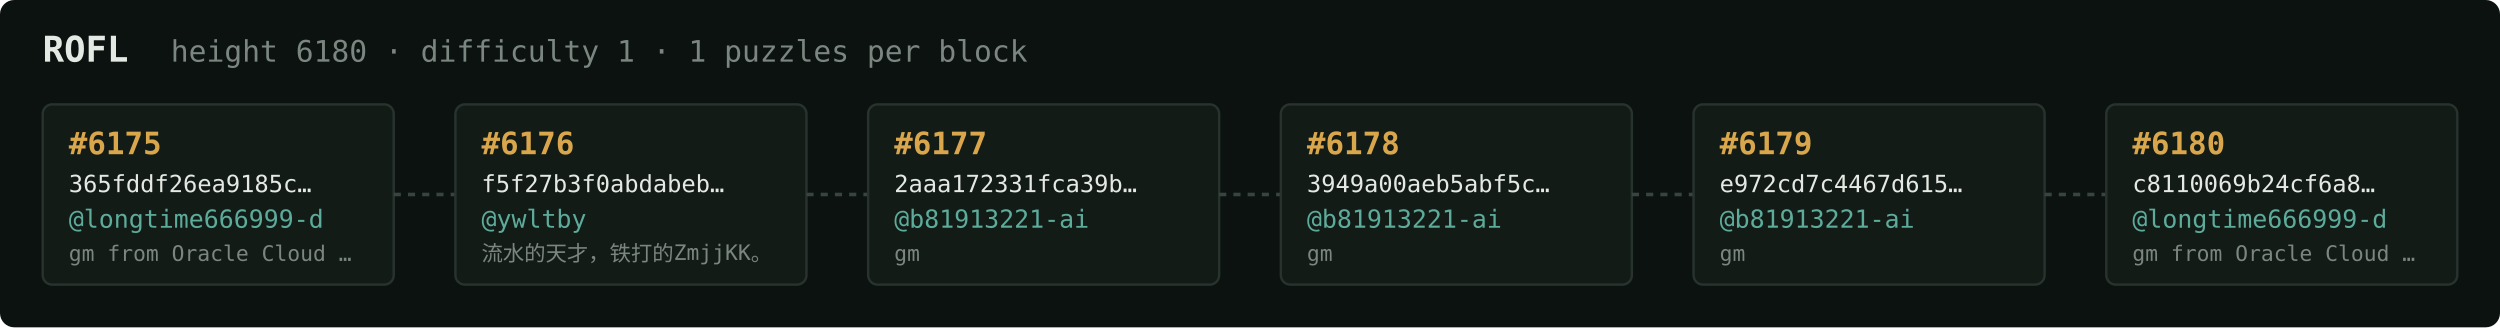
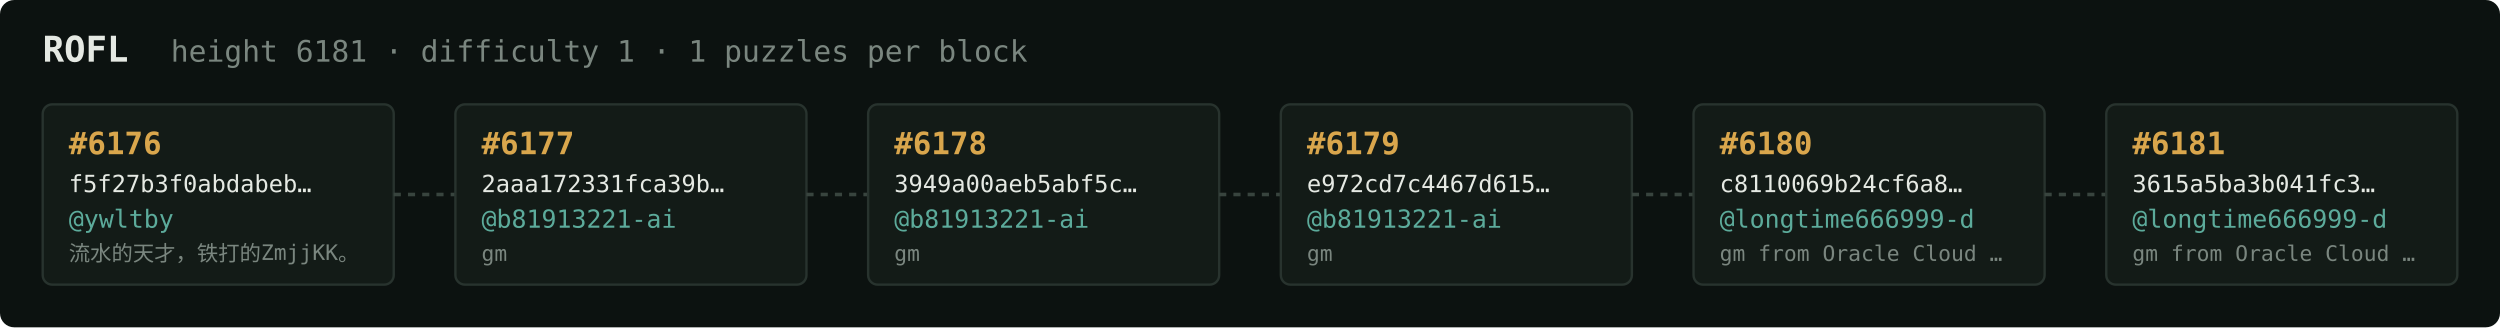
<svg xmlns="http://www.w3.org/2000/svg" width="1054" height="138" viewBox="0 0 1054 138" font-family="ui-monospace,SFMono-Regular,Menlo,monospace">
  <rect fill="#0c1210" width="1054" height="138" rx="6" />
  <text x="18" y="26" fill="#e5e9e3" font-size="15" font-weight="700">ROFL</text>
-   <text x="72" y="26" fill="#7a867f" font-size="12.5">height 6180 · difficulty 1 · 1 puzzles per block</text>
+   <text x="72" y="26" fill="#7a867f" font-size="12.5">height 6181 · difficulty 1 · 1 puzzles per block</text>
  <rect x="18" y="44" width="148" height="76" rx="4" fill="#131b17" stroke="#28332e" stroke-width="1" />
-   <text x="29" y="65" fill="#d9a64c" font-size="13" font-weight="700">#6175</text>
-   <text x="29" y="81" fill="#e5e9e3" font-size="10">365fddf26ea9185c…</text>
-   <text x="29" y="96" fill="#5cab9b" font-size="10.5">@longtime666999-d</text>
-   <text x="29" y="110" fill="#7a867f" font-size="9">gm from Oracle Cloud …</text>
+   <text x="29" y="65" fill="#d9a64c" font-size="13" font-weight="700">#6176</text>
+   <text x="29" y="81" fill="#e5e9e3" font-size="10">f5f27b3f0abdabeb…</text>
+   <text x="29" y="96" fill="#5cab9b" font-size="10.5">@ywltby</text>
+   <text x="29" y="110" fill="#7a867f" font-size="9">流水的天才，铁打的ZmjjKK。</text>
  <line x1="166" y1="82.0" x2="192" y2="82.0" stroke="#38443e" stroke-width="1.5" stroke-dasharray="3 3" />
  <rect x="192" y="44" width="148" height="76" rx="4" fill="#131b17" stroke="#28332e" stroke-width="1" />
-   <text x="203" y="65" fill="#d9a64c" font-size="13" font-weight="700">#6176</text>
-   <text x="203" y="81" fill="#e5e9e3" font-size="10">f5f27b3f0abdabeb…</text>
-   <text x="203" y="96" fill="#5cab9b" font-size="10.5">@ywltby</text>
-   <text x="203" y="110" fill="#7a867f" font-size="9">流水的天才，铁打的ZmjjKK。</text>
+   <text x="203" y="65" fill="#d9a64c" font-size="13" font-weight="700">#6177</text>
+   <text x="203" y="81" fill="#e5e9e3" font-size="10">2aaa172331fca39b…</text>
+   <text x="203" y="96" fill="#5cab9b" font-size="10.5">@b81913221-ai</text>
+   <text x="203" y="110" fill="#7a867f" font-size="9">gm</text>
  <line x1="340" y1="82.0" x2="366" y2="82.0" stroke="#38443e" stroke-width="1.5" stroke-dasharray="3 3" />
  <rect x="366" y="44" width="148" height="76" rx="4" fill="#131b17" stroke="#28332e" stroke-width="1" />
-   <text x="377" y="65" fill="#d9a64c" font-size="13" font-weight="700">#6177</text>
-   <text x="377" y="81" fill="#e5e9e3" font-size="10">2aaa172331fca39b…</text>
+   <text x="377" y="65" fill="#d9a64c" font-size="13" font-weight="700">#6178</text>
+   <text x="377" y="81" fill="#e5e9e3" font-size="10">3949a00aeb5abf5c…</text>
  <text x="377" y="96" fill="#5cab9b" font-size="10.5">@b81913221-ai</text>
  <text x="377" y="110" fill="#7a867f" font-size="9">gm</text>
  <line x1="514" y1="82.0" x2="540" y2="82.0" stroke="#38443e" stroke-width="1.5" stroke-dasharray="3 3" />
  <rect x="540" y="44" width="148" height="76" rx="4" fill="#131b17" stroke="#28332e" stroke-width="1" />
-   <text x="551" y="65" fill="#d9a64c" font-size="13" font-weight="700">#6178</text>
-   <text x="551" y="81" fill="#e5e9e3" font-size="10">3949a00aeb5abf5c…</text>
+   <text x="551" y="65" fill="#d9a64c" font-size="13" font-weight="700">#6179</text>
+   <text x="551" y="81" fill="#e5e9e3" font-size="10">e972cd7c4467d615…</text>
  <text x="551" y="96" fill="#5cab9b" font-size="10.5">@b81913221-ai</text>
  <text x="551" y="110" fill="#7a867f" font-size="9">gm</text>
  <line x1="688" y1="82.0" x2="714" y2="82.0" stroke="#38443e" stroke-width="1.5" stroke-dasharray="3 3" />
  <rect x="714" y="44" width="148" height="76" rx="4" fill="#131b17" stroke="#28332e" stroke-width="1" />
-   <text x="725" y="65" fill="#d9a64c" font-size="13" font-weight="700">#6179</text>
-   <text x="725" y="81" fill="#e5e9e3" font-size="10">e972cd7c4467d615…</text>
-   <text x="725" y="96" fill="#5cab9b" font-size="10.5">@b81913221-ai</text>
-   <text x="725" y="110" fill="#7a867f" font-size="9">gm</text>
+   <text x="725" y="65" fill="#d9a64c" font-size="13" font-weight="700">#6180</text>
+   <text x="725" y="81" fill="#e5e9e3" font-size="10">c8110069b24cf6a8…</text>
+   <text x="725" y="96" fill="#5cab9b" font-size="10.5">@longtime666999-d</text>
+   <text x="725" y="110" fill="#7a867f" font-size="9">gm from Oracle Cloud …</text>
  <line x1="862" y1="82.0" x2="888" y2="82.0" stroke="#38443e" stroke-width="1.5" stroke-dasharray="3 3" />
  <rect x="888" y="44" width="148" height="76" rx="4" fill="#131b17" stroke="#28332e" stroke-width="1" />
-   <text x="899" y="65" fill="#d9a64c" font-size="13" font-weight="700">#6180</text>
-   <text x="899" y="81" fill="#e5e9e3" font-size="10">c8110069b24cf6a8…</text>
+   <text x="899" y="65" fill="#d9a64c" font-size="13" font-weight="700">#6181</text>
+   <text x="899" y="81" fill="#e5e9e3" font-size="10">3615a5ba3b041fc3…</text>
  <text x="899" y="96" fill="#5cab9b" font-size="10.5">@longtime666999-d</text>
  <text x="899" y="110" fill="#7a867f" font-size="9">gm from Oracle Cloud …</text>
</svg>
